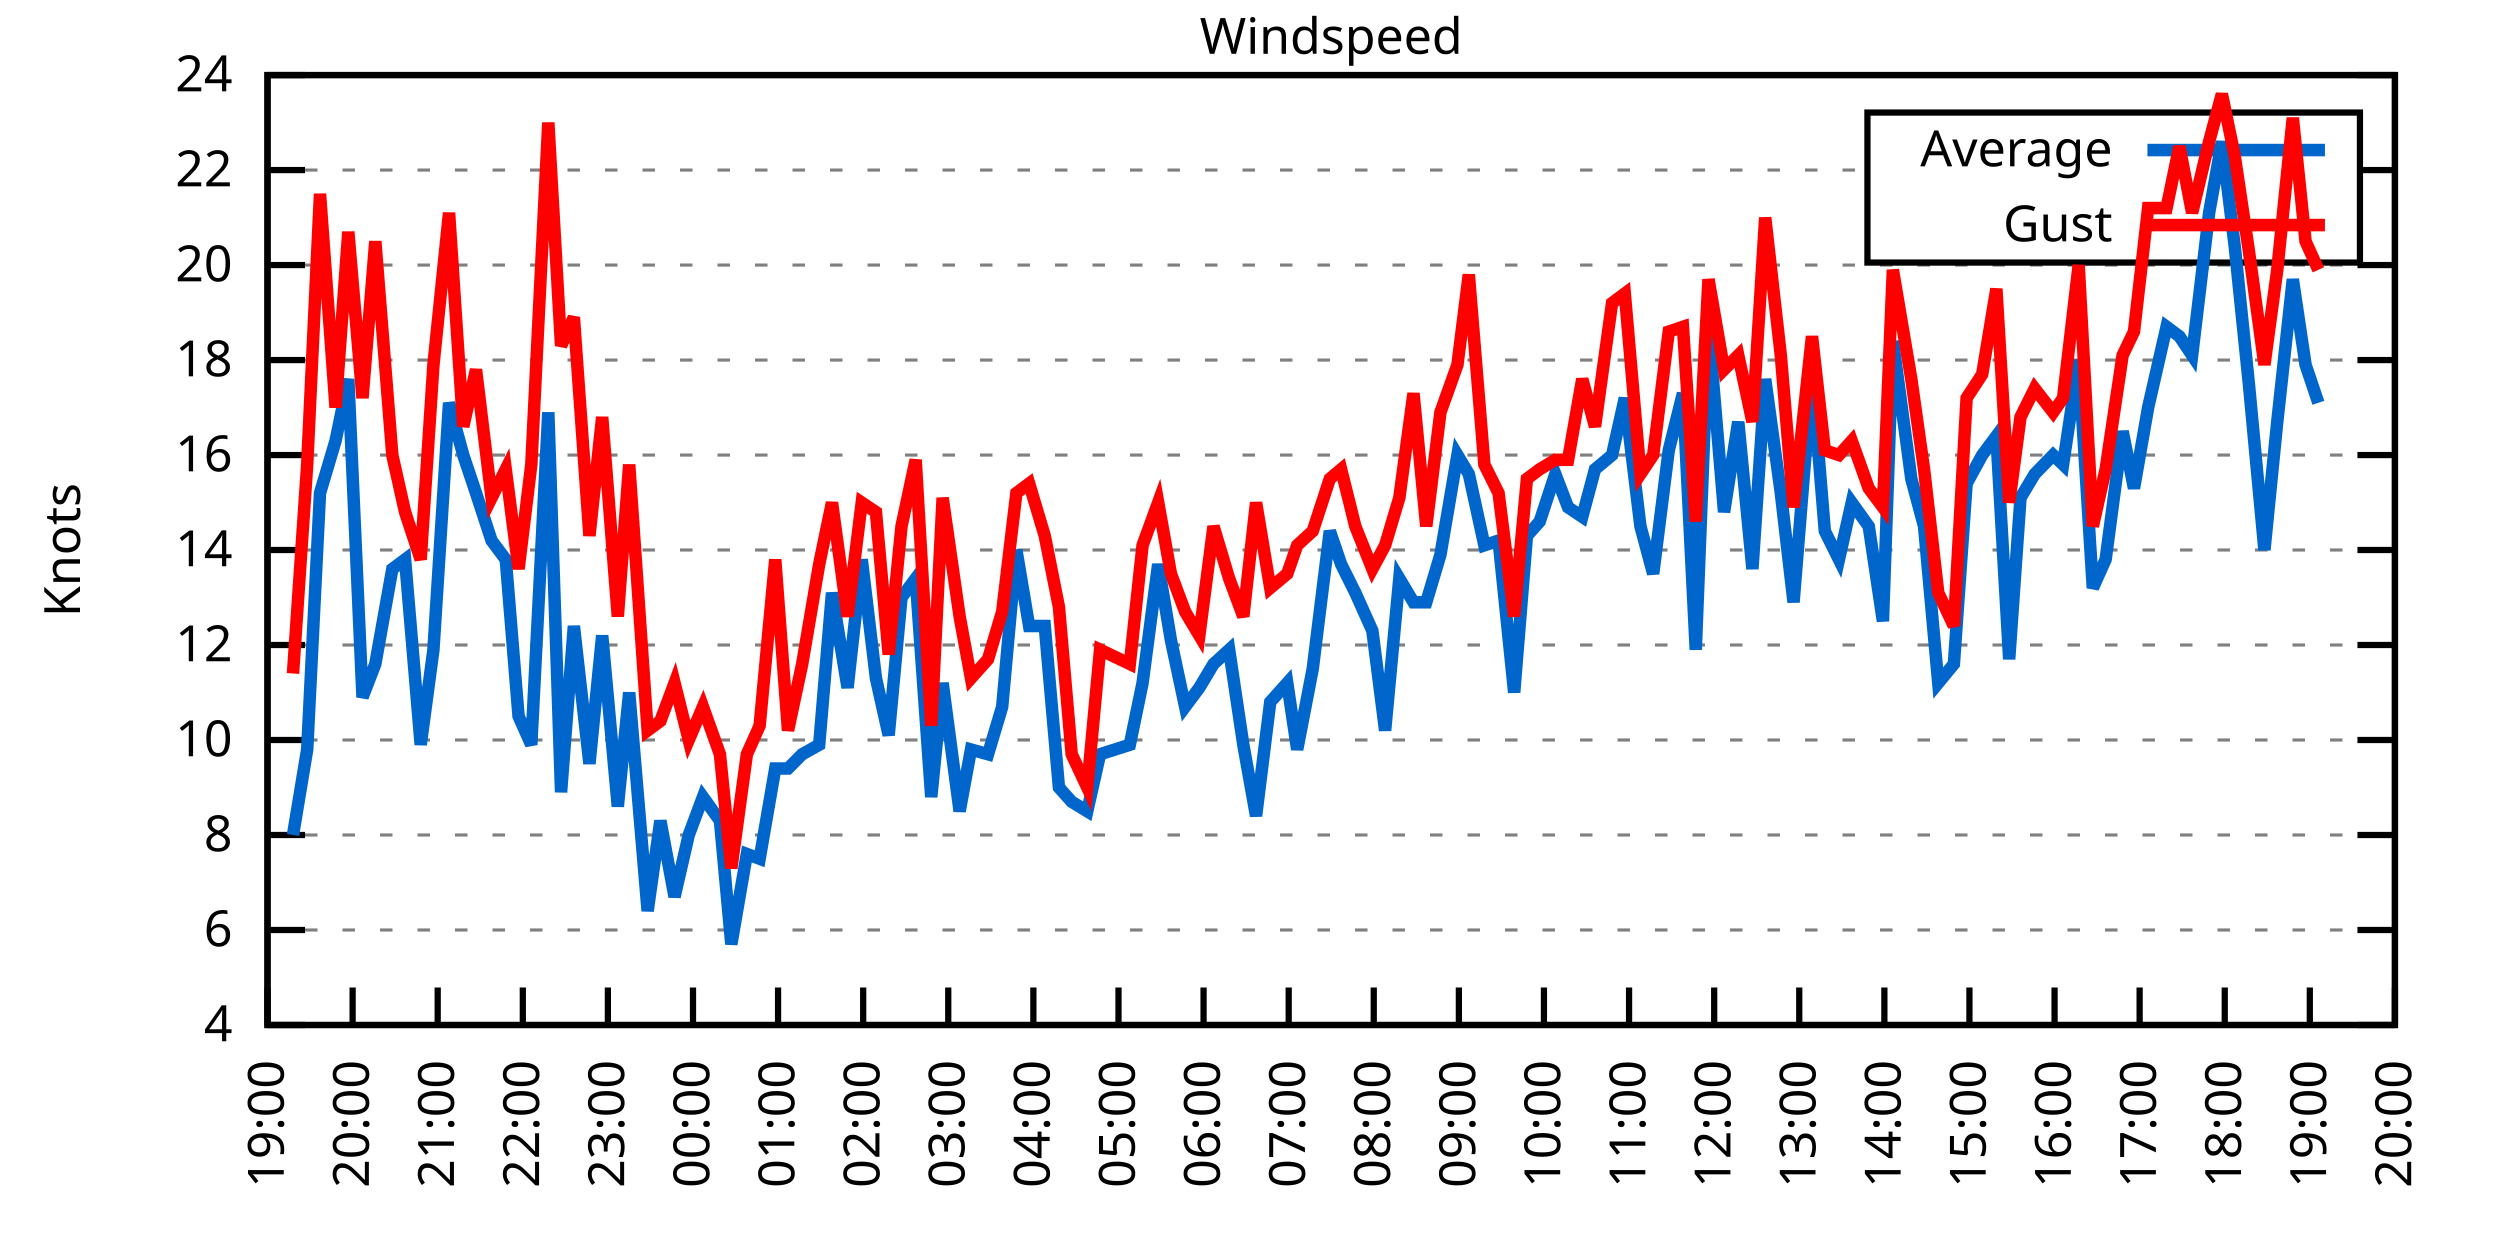
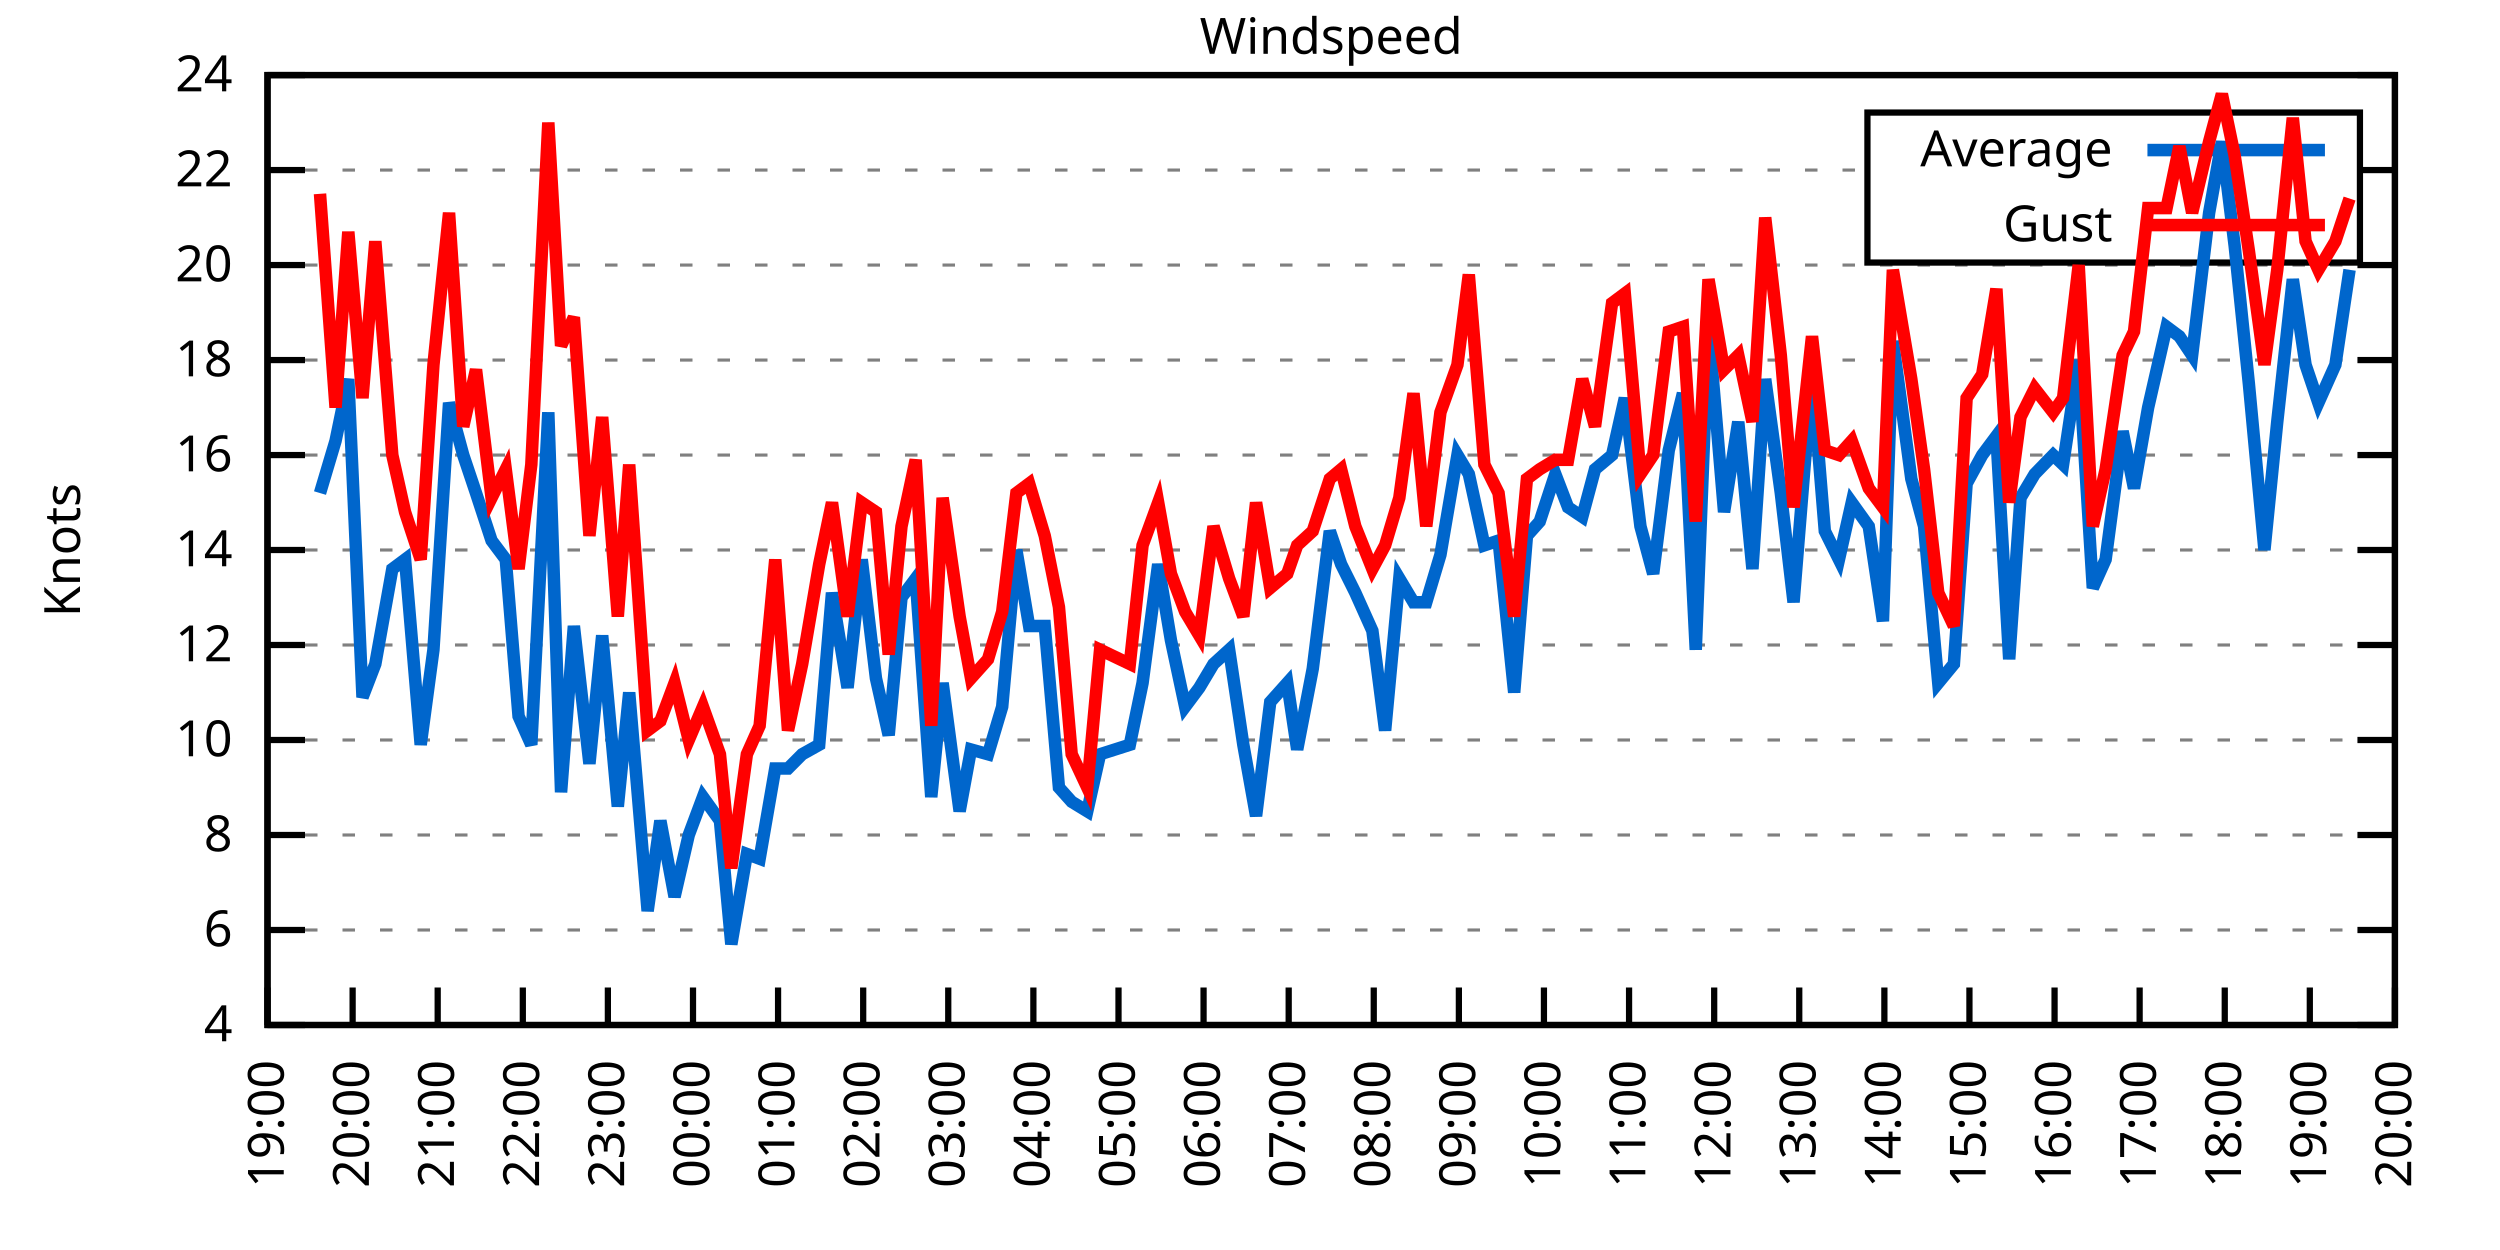
<svg xmlns="http://www.w3.org/2000/svg" xmlns:xlink="http://www.w3.org/1999/xlink" width="400" height="200" viewBox="0 0 400 200">
  <g id="gnuplot_canvas">
    <rect x="0" y="0" width="400" height="200" fill="none" />
    <defs>
      <circle id="gpDot" r="0.5" stroke-width="0.5" stroke="currentColor" />
      <path id="gpPt0" stroke-width="0.333" stroke="currentColor" d="M-1,0 h2 M0,-1 v2" />
      <path id="gpPt1" stroke-width="0.333" stroke="currentColor" d="M-1,-1 L1,1 M1,-1 L-1,1" />
      <path id="gpPt2" stroke-width="0.333" stroke="currentColor" d="M-1,0 L1,0 M0,-1 L0,1 M-1,-1 L1,1 M-1,1 L1,-1" />
      <rect id="gpPt3" stroke-width="0.333" stroke="currentColor" x="-1" y="-1" width="2" height="2" />
      <rect id="gpPt4" stroke-width="0.333" stroke="currentColor" fill="currentColor" x="-1" y="-1" width="2" height="2" />
      <circle id="gpPt5" stroke-width="0.333" stroke="currentColor" cx="0" cy="0" r="1" />
      <use xlink:href="#gpPt5" id="gpPt6" fill="currentColor" stroke="none" />
      <path id="gpPt7" stroke-width="0.333" stroke="currentColor" d="M0,-1.33 L-1.33,0.67 L1.33,0.67 z" />
      <use xlink:href="#gpPt7" id="gpPt8" fill="currentColor" stroke="none" />
      <use xlink:href="#gpPt7" id="gpPt9" stroke="currentColor" transform="rotate(180)" />
      <use xlink:href="#gpPt9" id="gpPt10" fill="currentColor" stroke="none" />
      <use xlink:href="#gpPt3" id="gpPt11" stroke="currentColor" transform="rotate(45)" />
      <use xlink:href="#gpPt11" id="gpPt12" fill="currentColor" stroke="none" />
      <path id="gpPt13" stroke-width="0.333" stroke="currentColor" d="M0,1.330 L1.265,0.411 L0.782,-1.067 L-0.782,-1.076 L-1.265,0.411 z" />
      <use xlink:href="#gpPt13" id="gpPt14" fill="currentColor" stroke="none" />
      <filter id="textbox" filterUnits="objectBoundingBox" x="0" y="0" height="1" width="1">
        <feFlood flood-color="white" flood-opacity="1" result="bgnd" />
        <feComposite in="SourceGraphic" in2="bgnd" operator="atop" />
      </filter>
      <filter id="greybox" filterUnits="objectBoundingBox" x="0" y="0" height="1" width="1">
        <feFlood flood-color="lightgrey" flood-opacity="1" result="grey" />
        <feComposite in="SourceGraphic" in2="grey" operator="atop" />
      </filter>
    </defs>
    <g fill="none" color="white" stroke="currentColor" stroke-width="1.00" stroke-linecap="butt" stroke-linejoin="miter">
</g>
    <g fill="none" color="black" stroke="currentColor" stroke-width="1.00" stroke-linecap="butt" stroke-linejoin="miter">
      <g stroke="none" shape-rendering="crispEdges">
        <polygon fill="rgb(255, 255, 255)" points="42.80,164.00 383.18,164.00 383.18,12.02 42.80,12.02 " />
      </g>
    </g>
    <g fill="none" color="black" stroke="currentColor" stroke-width="1.00" stroke-linecap="butt" stroke-linejoin="miter">
</g>
    <g fill="none" color="black" stroke="black" stroke-width="0.50" stroke-linecap="butt" stroke-linejoin="miter">
</g>
    <g fill="none" color="gray" stroke="currentColor" stroke-width="0.50" stroke-linecap="butt" stroke-linejoin="miter">
      <path stroke="gray" stroke-dasharray="2,4" class="gridline" d="M42.80,164.00 L383.19,164.00  " />
    </g>
    <g fill="none" color="gray" stroke="gray" stroke-width="1.00" stroke-linecap="butt" stroke-linejoin="miter">
</g>
    <g fill="none" color="black" stroke="currentColor" stroke-width="1.00" stroke-linecap="butt" stroke-linejoin="miter">
      <path stroke="black" d="M42.80,164.00 L48.80,164.00 M383.19,164.00 L377.19,164.00  " />
      <g transform="translate(37.20,166.60)" stroke="none" fill="black" font-family="Sans" font-size="8.00" text-anchor="end">
        <text>
          <tspan font-family="Sans"> 4</tspan>
        </text>
      </g>
    </g>
    <g fill="none" color="black" stroke="currentColor" stroke-width="1.00" stroke-linecap="butt" stroke-linejoin="miter">
</g>
    <g fill="none" color="black" stroke="black" stroke-width="0.50" stroke-linecap="butt" stroke-linejoin="miter">
</g>
    <g fill="none" color="gray" stroke="currentColor" stroke-width="0.50" stroke-linecap="butt" stroke-linejoin="miter">
      <path stroke="gray" stroke-dasharray="2,4" class="gridline" d="M42.80,148.80 L383.19,148.80  " />
    </g>
    <g fill="none" color="gray" stroke="gray" stroke-width="1.00" stroke-linecap="butt" stroke-linejoin="miter">
</g>
    <g fill="none" color="black" stroke="currentColor" stroke-width="1.00" stroke-linecap="butt" stroke-linejoin="miter">
      <path stroke="black" d="M42.80,148.80 L48.80,148.80 M383.19,148.80 L377.19,148.80  " />
      <g transform="translate(37.20,151.40)" stroke="none" fill="black" font-family="Sans" font-size="8.00" text-anchor="end">
        <text>
          <tspan font-family="Sans"> 6</tspan>
        </text>
      </g>
    </g>
    <g fill="none" color="black" stroke="currentColor" stroke-width="1.00" stroke-linecap="butt" stroke-linejoin="miter">
</g>
    <g fill="none" color="black" stroke="black" stroke-width="0.50" stroke-linecap="butt" stroke-linejoin="miter">
</g>
    <g fill="none" color="gray" stroke="currentColor" stroke-width="0.50" stroke-linecap="butt" stroke-linejoin="miter">
      <path stroke="gray" stroke-dasharray="2,4" class="gridline" d="M42.80,133.60 L383.19,133.60  " />
    </g>
    <g fill="none" color="gray" stroke="gray" stroke-width="1.00" stroke-linecap="butt" stroke-linejoin="miter">
</g>
    <g fill="none" color="black" stroke="currentColor" stroke-width="1.00" stroke-linecap="butt" stroke-linejoin="miter">
      <path stroke="black" d="M42.80,133.60 L48.80,133.60 M383.19,133.60 L377.19,133.60  " />
      <g transform="translate(37.20,136.20)" stroke="none" fill="black" font-family="Sans" font-size="8.00" text-anchor="end">
        <text>
          <tspan font-family="Sans"> 8</tspan>
        </text>
      </g>
    </g>
    <g fill="none" color="black" stroke="currentColor" stroke-width="1.00" stroke-linecap="butt" stroke-linejoin="miter">
</g>
    <g fill="none" color="black" stroke="black" stroke-width="0.50" stroke-linecap="butt" stroke-linejoin="miter">
</g>
    <g fill="none" color="gray" stroke="currentColor" stroke-width="0.50" stroke-linecap="butt" stroke-linejoin="miter">
      <path stroke="gray" stroke-dasharray="2,4" class="gridline" d="M42.80,118.40 L383.19,118.40  " />
    </g>
    <g fill="none" color="gray" stroke="gray" stroke-width="1.00" stroke-linecap="butt" stroke-linejoin="miter">
</g>
    <g fill="none" color="black" stroke="currentColor" stroke-width="1.00" stroke-linecap="butt" stroke-linejoin="miter">
      <path stroke="black" d="M42.80,118.40 L48.80,118.40 M383.19,118.40 L377.19,118.40  " />
      <g transform="translate(37.20,121.00)" stroke="none" fill="black" font-family="Sans" font-size="8.00" text-anchor="end">
        <text>
          <tspan font-family="Sans"> 10</tspan>
        </text>
      </g>
    </g>
    <g fill="none" color="black" stroke="currentColor" stroke-width="1.00" stroke-linecap="butt" stroke-linejoin="miter">
</g>
    <g fill="none" color="black" stroke="black" stroke-width="0.50" stroke-linecap="butt" stroke-linejoin="miter">
</g>
    <g fill="none" color="gray" stroke="currentColor" stroke-width="0.50" stroke-linecap="butt" stroke-linejoin="miter">
      <path stroke="gray" stroke-dasharray="2,4" class="gridline" d="M42.80,103.20 L383.19,103.20  " />
    </g>
    <g fill="none" color="gray" stroke="gray" stroke-width="1.00" stroke-linecap="butt" stroke-linejoin="miter">
</g>
    <g fill="none" color="black" stroke="currentColor" stroke-width="1.00" stroke-linecap="butt" stroke-linejoin="miter">
      <path stroke="black" d="M42.80,103.20 L48.80,103.20 M383.19,103.20 L377.19,103.20  " />
      <g transform="translate(37.20,105.80)" stroke="none" fill="black" font-family="Sans" font-size="8.00" text-anchor="end">
        <text>
          <tspan font-family="Sans"> 12</tspan>
        </text>
      </g>
    </g>
    <g fill="none" color="black" stroke="currentColor" stroke-width="1.00" stroke-linecap="butt" stroke-linejoin="miter">
</g>
    <g fill="none" color="black" stroke="black" stroke-width="0.50" stroke-linecap="butt" stroke-linejoin="miter">
</g>
    <g fill="none" color="gray" stroke="currentColor" stroke-width="0.50" stroke-linecap="butt" stroke-linejoin="miter">
      <path stroke="gray" stroke-dasharray="2,4" class="gridline" d="M42.80,88.00 L383.19,88.00  " />
    </g>
    <g fill="none" color="gray" stroke="gray" stroke-width="1.00" stroke-linecap="butt" stroke-linejoin="miter">
</g>
    <g fill="none" color="black" stroke="currentColor" stroke-width="1.00" stroke-linecap="butt" stroke-linejoin="miter">
      <path stroke="black" d="M42.80,88.00 L48.80,88.00 M383.19,88.00 L377.19,88.00  " />
      <g transform="translate(37.20,90.60)" stroke="none" fill="black" font-family="Sans" font-size="8.00" text-anchor="end">
        <text>
          <tspan font-family="Sans"> 14</tspan>
        </text>
      </g>
    </g>
    <g fill="none" color="black" stroke="currentColor" stroke-width="1.00" stroke-linecap="butt" stroke-linejoin="miter">
</g>
    <g fill="none" color="black" stroke="black" stroke-width="0.50" stroke-linecap="butt" stroke-linejoin="miter">
</g>
    <g fill="none" color="gray" stroke="currentColor" stroke-width="0.50" stroke-linecap="butt" stroke-linejoin="miter">
      <path stroke="gray" stroke-dasharray="2,4" class="gridline" d="M42.80,72.81 L383.19,72.81  " />
    </g>
    <g fill="none" color="gray" stroke="gray" stroke-width="1.00" stroke-linecap="butt" stroke-linejoin="miter">
</g>
    <g fill="none" color="black" stroke="currentColor" stroke-width="1.00" stroke-linecap="butt" stroke-linejoin="miter">
      <path stroke="black" d="M42.80,72.81 L48.80,72.81 M383.19,72.81 L377.19,72.81  " />
      <g transform="translate(37.20,75.41)" stroke="none" fill="black" font-family="Sans" font-size="8.00" text-anchor="end">
        <text>
          <tspan font-family="Sans"> 16</tspan>
        </text>
      </g>
    </g>
    <g fill="none" color="black" stroke="currentColor" stroke-width="1.00" stroke-linecap="butt" stroke-linejoin="miter">
</g>
    <g fill="none" color="black" stroke="black" stroke-width="0.50" stroke-linecap="butt" stroke-linejoin="miter">
</g>
    <g fill="none" color="gray" stroke="currentColor" stroke-width="0.50" stroke-linecap="butt" stroke-linejoin="miter">
      <path stroke="gray" stroke-dasharray="2,4" class="gridline" d="M42.80,57.61 L383.19,57.61  " />
    </g>
    <g fill="none" color="gray" stroke="gray" stroke-width="1.00" stroke-linecap="butt" stroke-linejoin="miter">
</g>
    <g fill="none" color="black" stroke="currentColor" stroke-width="1.00" stroke-linecap="butt" stroke-linejoin="miter">
      <path stroke="black" d="M42.80,57.61 L48.80,57.61 M383.19,57.61 L377.19,57.61  " />
      <g transform="translate(37.20,60.21)" stroke="none" fill="black" font-family="Sans" font-size="8.00" text-anchor="end">
        <text>
          <tspan font-family="Sans"> 18</tspan>
        </text>
      </g>
    </g>
    <g fill="none" color="black" stroke="currentColor" stroke-width="1.00" stroke-linecap="butt" stroke-linejoin="miter">
</g>
    <g fill="none" color="black" stroke="black" stroke-width="0.50" stroke-linecap="butt" stroke-linejoin="miter">
</g>
    <g fill="none" color="gray" stroke="currentColor" stroke-width="0.50" stroke-linecap="butt" stroke-linejoin="miter">
      <path stroke="gray" stroke-dasharray="2,4" class="gridline" d="M42.80,42.41 L383.19,42.41  " />
    </g>
    <g fill="none" color="gray" stroke="gray" stroke-width="1.00" stroke-linecap="butt" stroke-linejoin="miter">
</g>
    <g fill="none" color="black" stroke="currentColor" stroke-width="1.00" stroke-linecap="butt" stroke-linejoin="miter">
      <path stroke="black" d="M42.80,42.41 L48.80,42.41 M383.19,42.41 L377.19,42.41  " />
      <g transform="translate(37.20,45.01)" stroke="none" fill="black" font-family="Sans" font-size="8.00" text-anchor="end">
        <text>
          <tspan font-family="Sans"> 20</tspan>
        </text>
      </g>
    </g>
    <g fill="none" color="black" stroke="currentColor" stroke-width="1.00" stroke-linecap="butt" stroke-linejoin="miter">
</g>
    <g fill="none" color="black" stroke="black" stroke-width="0.50" stroke-linecap="butt" stroke-linejoin="miter">
</g>
    <g fill="none" color="gray" stroke="currentColor" stroke-width="0.50" stroke-linecap="butt" stroke-linejoin="miter">
      <path stroke="gray" stroke-dasharray="2,4" class="gridline" d="M42.80,27.21 L298.79,27.21 M377.59,27.21 L383.19,27.21  " />
    </g>
    <g fill="none" color="gray" stroke="gray" stroke-width="1.00" stroke-linecap="butt" stroke-linejoin="miter">
</g>
    <g fill="none" color="black" stroke="currentColor" stroke-width="1.00" stroke-linecap="butt" stroke-linejoin="miter">
      <path stroke="black" d="M42.80,27.21 L48.80,27.21 M383.19,27.21 L377.19,27.21  " />
      <g transform="translate(37.20,29.81)" stroke="none" fill="black" font-family="Sans" font-size="8.00" text-anchor="end">
        <text>
          <tspan font-family="Sans"> 22</tspan>
        </text>
      </g>
    </g>
    <g fill="none" color="black" stroke="currentColor" stroke-width="1.00" stroke-linecap="butt" stroke-linejoin="miter">
</g>
    <g fill="none" color="black" stroke="black" stroke-width="0.50" stroke-linecap="butt" stroke-linejoin="miter">
</g>
    <g fill="none" color="gray" stroke="currentColor" stroke-width="0.50" stroke-linecap="butt" stroke-linejoin="miter">
      <path stroke="gray" stroke-dasharray="2,4" class="gridline" d="M42.80,12.01 L383.19,12.01  " />
    </g>
    <g fill="none" color="gray" stroke="gray" stroke-width="1.00" stroke-linecap="butt" stroke-linejoin="miter">
</g>
    <g fill="none" color="black" stroke="currentColor" stroke-width="1.00" stroke-linecap="butt" stroke-linejoin="miter">
      <path stroke="black" d="M42.80,12.01 L48.80,12.01 M383.19,12.01 L377.19,12.01  " />
      <g transform="translate(37.20,14.61)" stroke="none" fill="black" font-family="Sans" font-size="8.00" text-anchor="end">
        <text>
          <tspan font-family="Sans"> 24</tspan>
        </text>
      </g>
    </g>
    <g fill="none" color="black" stroke="currentColor" stroke-width="1.00" stroke-linecap="butt" stroke-linejoin="miter">
      <path stroke="black" d="M42.80,164.00 L42.80,158.00  " />
      <g transform="translate(45.40,169.60) rotate(270.00)" stroke="none" fill="black" font-family="Sans" font-size="8.00" text-anchor="end">
        <text>
          <tspan font-family="Sans">19:00</tspan>
        </text>
      </g>
    </g>
    <g fill="none" color="black" stroke="currentColor" stroke-width="1.00" stroke-linecap="butt" stroke-linejoin="miter">
      <path stroke="black" d="M56.42,164.00 L56.42,158.00  " />
      <g transform="translate(59.02,169.60) rotate(270.00)" stroke="none" fill="black" font-family="Sans" font-size="8.00" text-anchor="end">
        <text>
          <tspan font-family="Sans">20:00</tspan>
        </text>
      </g>
    </g>
    <g fill="none" color="black" stroke="currentColor" stroke-width="1.00" stroke-linecap="butt" stroke-linejoin="miter">
      <path stroke="black" d="M70.03,164.00 L70.03,158.00  " />
      <g transform="translate(72.63,169.60) rotate(270.00)" stroke="none" fill="black" font-family="Sans" font-size="8.00" text-anchor="end">
        <text>
          <tspan font-family="Sans">21:00</tspan>
        </text>
      </g>
    </g>
    <g fill="none" color="black" stroke="currentColor" stroke-width="1.00" stroke-linecap="butt" stroke-linejoin="miter">
      <path stroke="black" d="M83.65,164.00 L83.65,158.00  " />
      <g transform="translate(86.25,169.60) rotate(270.00)" stroke="none" fill="black" font-family="Sans" font-size="8.00" text-anchor="end">
        <text>
          <tspan font-family="Sans">22:00</tspan>
        </text>
      </g>
    </g>
    <g fill="none" color="black" stroke="currentColor" stroke-width="1.00" stroke-linecap="butt" stroke-linejoin="miter">
      <path stroke="black" d="M97.26,164.00 L97.26,158.00  " />
      <g transform="translate(99.86,169.60) rotate(270.00)" stroke="none" fill="black" font-family="Sans" font-size="8.00" text-anchor="end">
        <text>
          <tspan font-family="Sans">23:00</tspan>
        </text>
      </g>
    </g>
    <g fill="none" color="black" stroke="currentColor" stroke-width="1.00" stroke-linecap="butt" stroke-linejoin="miter">
      <path stroke="black" d="M110.88,164.00 L110.88,158.00  " />
      <g transform="translate(113.48,169.60) rotate(270.00)" stroke="none" fill="black" font-family="Sans" font-size="8.00" text-anchor="end">
        <text>
          <tspan font-family="Sans">00:00</tspan>
        </text>
      </g>
    </g>
    <g fill="none" color="black" stroke="currentColor" stroke-width="1.00" stroke-linecap="butt" stroke-linejoin="miter">
      <path stroke="black" d="M124.49,164.00 L124.49,158.00  " />
      <g transform="translate(127.09,169.60) rotate(270.00)" stroke="none" fill="black" font-family="Sans" font-size="8.00" text-anchor="end">
        <text>
          <tspan font-family="Sans">01:00</tspan>
        </text>
      </g>
    </g>
    <g fill="none" color="black" stroke="currentColor" stroke-width="1.00" stroke-linecap="butt" stroke-linejoin="miter">
      <path stroke="black" d="M138.11,164.00 L138.11,158.00  " />
      <g transform="translate(140.71,169.60) rotate(270.00)" stroke="none" fill="black" font-family="Sans" font-size="8.00" text-anchor="end">
        <text>
          <tspan font-family="Sans">02:00</tspan>
        </text>
      </g>
    </g>
    <g fill="none" color="black" stroke="currentColor" stroke-width="1.00" stroke-linecap="butt" stroke-linejoin="miter">
      <path stroke="black" d="M151.72,164.00 L151.72,158.00  " />
      <g transform="translate(154.32,169.60) rotate(270.00)" stroke="none" fill="black" font-family="Sans" font-size="8.00" text-anchor="end">
        <text>
          <tspan font-family="Sans">03:00</tspan>
        </text>
      </g>
    </g>
    <g fill="none" color="black" stroke="currentColor" stroke-width="1.00" stroke-linecap="butt" stroke-linejoin="miter">
      <path stroke="black" d="M165.34,164.00 L165.34,158.00  " />
      <g transform="translate(167.94,169.60) rotate(270.00)" stroke="none" fill="black" font-family="Sans" font-size="8.00" text-anchor="end">
        <text>
          <tspan font-family="Sans">04:00</tspan>
        </text>
      </g>
    </g>
    <g fill="none" color="black" stroke="currentColor" stroke-width="1.00" stroke-linecap="butt" stroke-linejoin="miter">
      <path stroke="black" d="M178.96,164.00 L178.96,158.00  " />
      <g transform="translate(181.56,169.60) rotate(270.00)" stroke="none" fill="black" font-family="Sans" font-size="8.00" text-anchor="end">
        <text>
          <tspan font-family="Sans">05:00</tspan>
        </text>
      </g>
    </g>
    <g fill="none" color="black" stroke="currentColor" stroke-width="1.00" stroke-linecap="butt" stroke-linejoin="miter">
      <path stroke="black" d="M192.57,164.00 L192.57,158.00  " />
      <g transform="translate(195.17,169.60) rotate(270.00)" stroke="none" fill="black" font-family="Sans" font-size="8.00" text-anchor="end">
        <text>
          <tspan font-family="Sans">06:00</tspan>
        </text>
      </g>
    </g>
    <g fill="none" color="black" stroke="currentColor" stroke-width="1.00" stroke-linecap="butt" stroke-linejoin="miter">
      <path stroke="black" d="M206.19,164.00 L206.19,158.00  " />
      <g transform="translate(208.79,169.60) rotate(270.00)" stroke="none" fill="black" font-family="Sans" font-size="8.00" text-anchor="end">
        <text>
          <tspan font-family="Sans">07:00</tspan>
        </text>
      </g>
    </g>
    <g fill="none" color="black" stroke="currentColor" stroke-width="1.00" stroke-linecap="butt" stroke-linejoin="miter">
      <path stroke="black" d="M219.80,164.00 L219.80,158.00  " />
      <g transform="translate(222.40,169.60) rotate(270.00)" stroke="none" fill="black" font-family="Sans" font-size="8.00" text-anchor="end">
        <text>
          <tspan font-family="Sans">08:00</tspan>
        </text>
      </g>
    </g>
    <g fill="none" color="black" stroke="currentColor" stroke-width="1.00" stroke-linecap="butt" stroke-linejoin="miter">
      <path stroke="black" d="M233.42,164.00 L233.42,158.00  " />
      <g transform="translate(236.02,169.60) rotate(270.00)" stroke="none" fill="black" font-family="Sans" font-size="8.00" text-anchor="end">
        <text>
          <tspan font-family="Sans">09:00</tspan>
        </text>
      </g>
    </g>
    <g fill="none" color="black" stroke="currentColor" stroke-width="1.00" stroke-linecap="butt" stroke-linejoin="miter">
      <path stroke="black" d="M247.03,164.00 L247.03,158.00  " />
      <g transform="translate(249.63,169.60) rotate(270.00)" stroke="none" fill="black" font-family="Sans" font-size="8.00" text-anchor="end">
        <text>
          <tspan font-family="Sans">10:00</tspan>
        </text>
      </g>
    </g>
    <g fill="none" color="black" stroke="currentColor" stroke-width="1.00" stroke-linecap="butt" stroke-linejoin="miter">
      <path stroke="black" d="M260.65,164.00 L260.65,158.00  " />
      <g transform="translate(263.25,169.60) rotate(270.00)" stroke="none" fill="black" font-family="Sans" font-size="8.00" text-anchor="end">
        <text>
          <tspan font-family="Sans">11:00</tspan>
        </text>
      </g>
    </g>
    <g fill="none" color="black" stroke="currentColor" stroke-width="1.00" stroke-linecap="butt" stroke-linejoin="miter">
      <path stroke="black" d="M274.27,164.00 L274.27,158.00  " />
      <g transform="translate(276.87,169.60) rotate(270.00)" stroke="none" fill="black" font-family="Sans" font-size="8.00" text-anchor="end">
        <text>
          <tspan font-family="Sans">12:00</tspan>
        </text>
      </g>
    </g>
    <g fill="none" color="black" stroke="currentColor" stroke-width="1.00" stroke-linecap="butt" stroke-linejoin="miter">
      <path stroke="black" d="M287.88,164.00 L287.88,158.00  " />
      <g transform="translate(290.48,169.60) rotate(270.00)" stroke="none" fill="black" font-family="Sans" font-size="8.00" text-anchor="end">
        <text>
          <tspan font-family="Sans">13:00</tspan>
        </text>
      </g>
    </g>
    <g fill="none" color="black" stroke="currentColor" stroke-width="1.00" stroke-linecap="butt" stroke-linejoin="miter">
      <path stroke="black" d="M301.50,164.00 L301.50,158.00  " />
      <g transform="translate(304.10,169.60) rotate(270.00)" stroke="none" fill="black" font-family="Sans" font-size="8.00" text-anchor="end">
        <text>
          <tspan font-family="Sans">14:00</tspan>
        </text>
      </g>
    </g>
    <g fill="none" color="black" stroke="currentColor" stroke-width="1.00" stroke-linecap="butt" stroke-linejoin="miter">
      <path stroke="black" d="M315.11,164.00 L315.11,158.00  " />
      <g transform="translate(317.71,169.60) rotate(270.00)" stroke="none" fill="black" font-family="Sans" font-size="8.00" text-anchor="end">
        <text>
          <tspan font-family="Sans">15:00</tspan>
        </text>
      </g>
    </g>
    <g fill="none" color="black" stroke="currentColor" stroke-width="1.00" stroke-linecap="butt" stroke-linejoin="miter">
      <path stroke="black" d="M328.73,164.00 L328.73,158.00  " />
      <g transform="translate(331.33,169.60) rotate(270.00)" stroke="none" fill="black" font-family="Sans" font-size="8.00" text-anchor="end">
        <text>
          <tspan font-family="Sans">16:00</tspan>
        </text>
      </g>
    </g>
    <g fill="none" color="black" stroke="currentColor" stroke-width="1.00" stroke-linecap="butt" stroke-linejoin="miter">
      <path stroke="black" d="M342.34,164.00 L342.34,158.00  " />
      <g transform="translate(344.94,169.60) rotate(270.00)" stroke="none" fill="black" font-family="Sans" font-size="8.00" text-anchor="end">
        <text>
          <tspan font-family="Sans">17:00</tspan>
        </text>
      </g>
    </g>
    <g fill="none" color="black" stroke="currentColor" stroke-width="1.00" stroke-linecap="butt" stroke-linejoin="miter">
      <path stroke="black" d="M355.96,164.00 L355.96,158.00  " />
      <g transform="translate(358.56,169.60) rotate(270.00)" stroke="none" fill="black" font-family="Sans" font-size="8.00" text-anchor="end">
        <text>
          <tspan font-family="Sans">18:00</tspan>
        </text>
      </g>
    </g>
    <g fill="none" color="black" stroke="currentColor" stroke-width="1.00" stroke-linecap="butt" stroke-linejoin="miter">
      <path stroke="black" d="M369.57,164.00 L369.57,158.00  " />
      <g transform="translate(372.17,169.60) rotate(270.00)" stroke="none" fill="black" font-family="Sans" font-size="8.00" text-anchor="end">
        <text>
          <tspan font-family="Sans">19:00</tspan>
        </text>
      </g>
    </g>
    <g fill="none" color="black" stroke="currentColor" stroke-width="1.00" stroke-linecap="butt" stroke-linejoin="miter">
      <path stroke="black" d="M383.19,164.00 L383.19,158.00  " />
      <g transform="translate(385.79,169.60) rotate(270.00)" stroke="none" fill="black" font-family="Sans" font-size="8.00" text-anchor="end">
        <text>
          <tspan font-family="Sans">20:00</tspan>
        </text>
      </g>
    </g>
    <g fill="none" color="black" stroke="currentColor" stroke-width="1.00" stroke-linecap="butt" stroke-linejoin="miter">
</g>
    <g fill="none" color="black" stroke="currentColor" stroke-width="1.00" stroke-linecap="butt" stroke-linejoin="miter">
      <path stroke="black" d="M42.80,12.01 L42.80,164.00 L383.19,164.00 L383.19,12.01 L42.80,12.01 Z  " />
    </g>
    <g fill="none" color="black" stroke="currentColor" stroke-width="1.00" stroke-linecap="butt" stroke-linejoin="miter">
</g>
    <g fill="none" color="black" stroke="currentColor" stroke-width="1.00" stroke-linecap="butt" stroke-linejoin="miter">
      <path stroke="black" d="M298.79,42.01 L298.79,18.01 L377.59,18.01 L377.59,42.01 L298.79,42.01 Z  " />
    </g>
    <g id="Windspeed_plot_1">
      <g fill="none" color="white" stroke="black" stroke-width="2.00" stroke-linecap="butt" stroke-linejoin="miter">
</g>
      <g fill="none" color="black" stroke="currentColor" stroke-width="2.00" stroke-linecap="butt" stroke-linejoin="miter">
        <g transform="translate(337.99,26.61)" stroke="none" fill="black" font-family="Sans" font-size="8.00" text-anchor="end">
          <text>
            <tspan font-family="Sans">Average</tspan>
          </text>
        </g>
      </g>
      <g fill="none" color="black" stroke="currentColor" stroke-width="2.00" stroke-linecap="butt" stroke-linejoin="miter">
-         <path stroke="rgb(  0, 102, 204)" d="M343.59,24.01 L371.99,24.01 M46.88,133.60 L49.15,119.92 L51.20,78.89 L53.69,70.53 L55.73,60.65 L58.00,111.56   L60.05,106.24 L62.77,91.04 L64.81,89.52 L67.31,119.16 L69.35,103.96 L71.85,64.45 L74.12,72.81 L76.16,78.89   L78.65,86.49 L80.92,89.52 L82.97,114.60 L85.01,119.16 L87.73,65.97 L89.77,126.76 L91.82,100.16 L94.31,122.20   L96.35,101.68 L98.85,129.04 L100.67,110.80 L103.62,145.76 L105.66,131.32 L107.93,143.48 L110.20,133.60 L112.47,127.52   L115.19,131.32 L117.01,151.08 L119.50,136.64 L121.54,137.40 L124.04,122.96 L126.08,122.96 L128.35,120.68 L131.07,119.16   L133.12,94.84 L135.61,110.04 L137.88,89.52 L140.15,108.52 L142.19,117.64 L144.24,95.60 L146.51,92.56 L149.00,127.52   L150.82,109.28 L153.54,129.80 L155.36,119.92 L158.08,120.68 L160.35,113.08 L162.62,88.00 L164.66,100.16 L167.16,100.16   L169.43,126.00 L171.47,128.28 L173.96,129.80 L176.01,120.68 L180.77,119.16 L182.81,109.28 L185.31,90.28 L187.35,102.44   L189.62,113.08 L191.89,110.04 L194.16,106.24 L196.66,103.96 L198.93,119.16 L200.97,130.56 L203.24,112.32 L205.96,109.28   L207.55,119.92 L210.04,107.00 L212.77,84.97 L214.58,90.28 L216.85,94.84 L219.58,100.92 L221.62,116.88 L223.89,92.56   L226.16,96.36 L228.20,96.36 L230.47,88.76 L233.19,72.81 L235.01,75.85 L237.50,87.25 L239.77,86.49 L242.27,110.80   L244.31,85.73 L246.35,83.45 L248.85,75.85 L250.89,81.17 L253.16,82.69 L255.20,75.09 L257.93,72.81 L259.97,63.69   L262.47,84.21 L264.51,91.80 L267.00,72.05 L269.27,62.93 L271.32,103.96 L273.36,52.29 L275.85,81.93 L278.12,67.49   L280.39,91.04 L282.43,60.65 L284.93,78.89 L286.97,96.36 L289.92,59.89 L291.97,84.97 L294.23,89.52 L296.28,80.41   L299.00,84.21 L301.27,99.40 L302.86,54.57 L305.81,76.61 L307.85,84.21 L310.12,109.28 L312.62,106.24 L314.66,77.37   L317.15,72.81 L319.42,69.77 L321.47,105.48 L323.28,79.65 L325.55,75.85 L328.50,72.81 L330.09,74.33 L332.59,57.61   L334.85,94.08 L336.90,89.52 L339.62,69.01 L341.44,78.13 L343.70,65.21 L346.65,52.29 L348.70,53.81 L350.74,56.85   L353.46,34.05 L355.50,22.65 L357.55,39.37 L359.82,61.41 L362.31,88.00 L364.36,67.49 L366.85,44.69 L368.89,58.37   L370.94,64.45  " />
+         <path stroke="rgb(  0, 102, 204)" d="M343.59,24.01 L371.99,24.01 M51.20,78.89 L53.69,70.53 L55.73,60.65 L58.00,111.56 L60.05,106.24 L62.77,91.04   L64.81,89.52 L67.31,119.16 L69.35,103.96 L71.85,64.45 L74.12,72.81 L76.16,78.89 L78.65,86.49 L80.92,89.52   L82.97,114.60 L85.01,119.16 L87.73,65.97 L89.77,126.76 L91.82,100.16 L94.31,122.20 L96.35,101.68 L98.85,129.04   L100.67,110.80 L103.62,145.76 L105.66,131.32 L107.93,143.48 L110.20,133.60 L112.47,127.52 L115.19,131.32 L117.01,151.08   L119.50,136.64 L121.54,137.40 L124.04,122.96 L126.08,122.96 L128.35,120.68 L131.07,119.16 L133.12,94.84 L135.61,110.04   L137.88,89.52 L140.15,108.52 L142.19,117.64 L144.24,95.60 L146.51,92.56 L149.00,127.52 L150.82,109.28 L153.54,129.80   L155.36,119.92 L158.08,120.68 L160.35,113.08 L162.62,88.00 L164.66,100.16 L167.16,100.16 L169.43,126.00 L171.47,128.28   L173.96,129.80 L176.01,120.68 L180.77,119.16 L182.81,109.28 L185.31,90.28 L187.35,102.44 L189.62,113.08 L191.89,110.04   L194.16,106.24 L196.66,103.96 L198.93,119.16 L200.97,130.56 L203.24,112.32 L205.96,109.28 L207.55,119.92 L210.04,107.00   L212.77,84.97 L214.58,90.28 L216.85,94.84 L219.58,100.92 L221.62,116.88 L223.89,92.56 L226.16,96.36 L228.20,96.36   L230.47,88.76 L233.19,72.81 L235.01,75.85 L237.50,87.25 L239.77,86.49 L242.27,110.80 L244.31,85.73 L246.35,83.45   L248.85,75.85 L250.89,81.17 L253.16,82.69 L255.20,75.09 L257.93,72.81 L259.97,63.69 L262.47,84.21 L264.51,91.80   L267.00,72.05 L269.27,62.93 L271.32,103.96 L273.36,52.29 L275.85,81.93 L278.12,67.49 L280.39,91.04 L282.43,60.65   L284.93,78.89 L286.97,96.36 L289.92,59.89 L291.97,84.97 L294.23,89.52 L296.28,80.41 L299.00,84.21 L301.27,99.40   L302.86,54.57 L305.81,76.61 L307.85,84.21 L310.12,109.28 L312.62,106.24 L314.66,77.37 L317.15,72.81 L319.42,69.77   L321.47,105.48 L323.28,79.65 L325.55,75.85 L328.50,72.81 L330.09,74.33 L332.59,57.61 L334.85,94.08 L336.90,89.52   L339.62,69.01 L341.44,78.13 L343.70,65.21 L346.65,52.29 L348.70,53.81 L350.74,56.85 L353.46,34.05 L355.50,22.65   L357.55,39.37 L359.82,61.41 L362.31,88.00 L364.36,67.49 L366.85,44.69 L368.89,58.37 L370.94,64.45 L373.66,58.37   L375.93,43.17  " />
      </g>
    </g>
    <g id="Windspeed_plot_2">
      <g fill="none" color="black" stroke="currentColor" stroke-width="2.00" stroke-linecap="butt" stroke-linejoin="miter">
        <g transform="translate(337.99,38.61)" stroke="none" fill="black" font-family="Sans" font-size="8.00" text-anchor="end">
          <text>
            <tspan font-family="Sans">Gust</tspan>
          </text>
        </g>
      </g>
      <g fill="none" color="black" stroke="currentColor" stroke-width="2.00" stroke-linecap="butt" stroke-linejoin="miter">
-         <path stroke="rgb(255,   0,   0)" d="M343.59,36.01 L371.99,36.01 M46.88,107.76 L49.15,74.33 L51.20,31.01 L53.69,65.21 L55.73,37.09 L58.00,63.69   L60.05,38.61 L62.77,72.81 L64.81,81.93 L67.31,89.52 L69.35,58.37 L71.85,34.05 L74.12,68.25 L76.16,59.13   L78.65,79.65 L80.92,75.09 L82.97,91.04 L85.01,74.33 L87.73,19.61 L89.77,55.33 L91.82,50.77 L94.31,85.73   L96.35,66.73 L98.85,98.64 L100.67,74.33 L103.62,116.88 L105.66,115.36 L107.93,109.28 L110.20,118.40 L112.47,113.08   L115.19,120.68 L117.01,138.92 L119.50,120.68 L121.54,116.12 L124.04,89.52 L126.08,116.88 L128.35,106.24 L131.07,90.28   L133.12,80.41 L135.61,98.64 L137.88,80.41 L140.15,81.93 L142.19,104.72 L144.24,84.21 L146.51,73.57 L149.00,116.12   L150.82,79.65 L153.54,98.64 L155.36,108.52 L158.08,105.48 L160.35,97.88 L162.62,78.89 L164.66,77.37 L167.16,85.73   L169.43,97.12 L171.47,120.68 L173.96,126.00 L176.01,103.96 L180.77,106.24 L182.81,87.25 L185.31,80.41 L187.35,91.80   L189.62,97.88 L191.89,101.68 L194.16,84.21 L196.66,92.56 L198.93,98.64 L200.97,80.41 L203.24,94.08 L205.96,91.80   L207.55,87.25 L210.04,84.97 L212.77,76.61 L214.58,75.09 L216.85,84.21 L219.58,91.04 L221.62,87.25 L223.89,79.65   L226.16,62.93 L228.20,84.21 L230.47,65.97 L233.19,58.37 L235.01,43.93 L237.50,74.33 L239.77,78.89 L242.27,98.64   L244.31,76.61 L246.35,75.09 L248.85,73.57 L250.89,73.57 L253.16,60.65 L255.20,68.25 L257.93,48.49 L259.97,46.97   L262.47,75.85 L264.51,72.81 L267.00,53.05 L269.27,52.29 L271.32,83.45 L273.36,44.69 L275.85,59.13 L278.12,56.85   L280.39,67.49 L282.43,34.81 L284.93,56.85 L286.97,81.17 L289.92,53.81 L291.97,72.05 L294.23,72.81 L296.28,70.53   L299.00,78.13 L301.27,81.17 L302.86,43.17 L305.81,60.65 L307.85,75.09 L310.12,94.84 L312.62,100.16 L314.66,63.69   L317.15,59.89 L319.42,46.21 L321.47,80.41 L323.28,66.73 L325.55,62.17 L328.50,65.97 L330.09,63.69 L332.59,42.41   L334.85,84.21 L336.90,75.09 L339.62,56.85 L341.44,53.05 L343.70,33.29 L346.65,33.29 L348.70,23.41 L350.74,34.05   L353.46,22.65 L355.50,15.05 L357.55,24.93 L359.82,40.13 L362.31,58.37 L364.36,43.17 L366.85,18.85 L368.89,38.61   L370.94,43.17  " />
+         <path stroke="rgb(255,   0,   0)" d="M343.59,36.01 L371.99,36.01 M51.20,31.01 L53.69,65.21 L55.73,37.09 L58.00,63.69 L60.05,38.61 L62.77,72.81   L64.81,81.93 L67.31,89.52 L69.35,58.37 L71.85,34.05 L74.12,68.25 L76.16,59.13 L78.65,79.65 L80.92,75.09   L82.97,91.04 L85.01,74.33 L87.73,19.61 L89.77,55.33 L91.82,50.77 L94.31,85.73 L96.35,66.73 L98.85,98.64   L100.67,74.33 L103.62,116.88 L105.66,115.36 L107.93,109.28 L110.20,118.40 L112.47,113.08 L115.19,120.68 L117.01,138.92   L119.50,120.68 L121.54,116.12 L124.04,89.52 L126.08,116.88 L128.35,106.24 L131.07,90.28 L133.12,80.41 L135.61,98.64   L137.88,80.41 L140.15,81.93 L142.19,104.72 L144.24,84.21 L146.51,73.57 L149.00,116.12 L150.82,79.65 L153.54,98.64   L155.36,108.52 L158.08,105.48 L160.35,97.88 L162.62,78.89 L164.66,77.37 L167.16,85.73 L169.43,97.12 L171.47,120.68   L173.96,126.00 L176.01,103.96 L180.77,106.24 L182.81,87.25 L185.31,80.41 L187.35,91.80 L189.62,97.88 L191.89,101.68   L194.16,84.21 L196.66,92.56 L198.93,98.64 L200.97,80.41 L203.24,94.08 L205.96,91.80 L207.55,87.25 L210.04,84.97   L212.77,76.61 L214.58,75.09 L216.85,84.21 L219.58,91.04 L221.62,87.25 L223.89,79.65 L226.16,62.93 L228.20,84.21   L230.47,65.97 L233.19,58.37 L235.01,43.93 L237.50,74.33 L239.77,78.89 L242.27,98.64 L244.31,76.61 L246.35,75.09   L248.85,73.57 L250.89,73.57 L253.16,60.65 L255.20,68.25 L257.93,48.49 L259.97,46.97 L262.47,75.85 L264.51,72.81   L267.00,53.05 L269.27,52.29 L271.32,83.45 L273.36,44.69 L275.85,59.13 L278.12,56.85 L280.39,67.49 L282.43,34.81   L284.93,56.85 L286.97,81.17 L289.92,53.81 L291.97,72.05 L294.23,72.81 L296.28,70.53 L299.00,78.13 L301.27,81.17   L302.86,43.17 L305.81,60.65 L307.85,75.09 L310.12,94.84 L312.62,100.16 L314.66,63.69 L317.15,59.89 L319.42,46.21   L321.47,80.41 L323.28,66.73 L325.55,62.17 L328.50,65.97 L330.09,63.69 L332.59,42.41 L334.85,84.21 L336.90,75.09   L339.62,56.85 L341.44,53.05 L343.70,33.29 L346.65,33.29 L348.70,23.41 L350.74,34.05 L353.46,22.65 L355.50,15.05   L357.55,24.93 L359.82,40.13 L362.31,58.37 L364.36,43.17 L366.85,18.85 L368.89,38.61 L370.94,43.17 L373.66,38.61   L375.93,31.77  " />
      </g>
    </g>
    <g fill="none" color="black" stroke="currentColor" stroke-width="2.00" stroke-linecap="butt" stroke-linejoin="miter">
</g>
    <g fill="none" color="black" stroke="black" stroke-width="1.00" stroke-linecap="butt" stroke-linejoin="miter">
</g>
    <g fill="none" color="black" stroke="currentColor" stroke-width="1.00" stroke-linecap="butt" stroke-linejoin="miter">
      <path stroke="black" d="M42.80,12.01 L42.80,164.00 L383.19,164.00 L383.19,12.01 L42.80,12.01 Z  " />
      <g transform="translate(12.80,88.01) rotate(270.00)" stroke="none" fill="black" font-family="Sans" font-size="8.00" text-anchor="middle">
        <text>
          <tspan font-family="Sans">Knots</tspan>
        </text>
      </g>
    </g>
    <g fill="none" color="black" stroke="currentColor" stroke-width="1.00" stroke-linecap="butt" stroke-linejoin="miter">
</g>
    <g fill="none" color="black" stroke="currentColor" stroke-width="1.00" stroke-linecap="butt" stroke-linejoin="miter">
      <g transform="translate(212.99,8.61)" stroke="none" fill="black" font-family="Sans" font-size="8.00" text-anchor="middle">
        <text>
          <tspan font-family="Sans">Windspeed</tspan>
        </text>
      </g>
    </g>
    <g fill="none" color="black" stroke="currentColor" stroke-width="1.00" stroke-linecap="butt" stroke-linejoin="miter">
</g>
  </g>
</svg>
